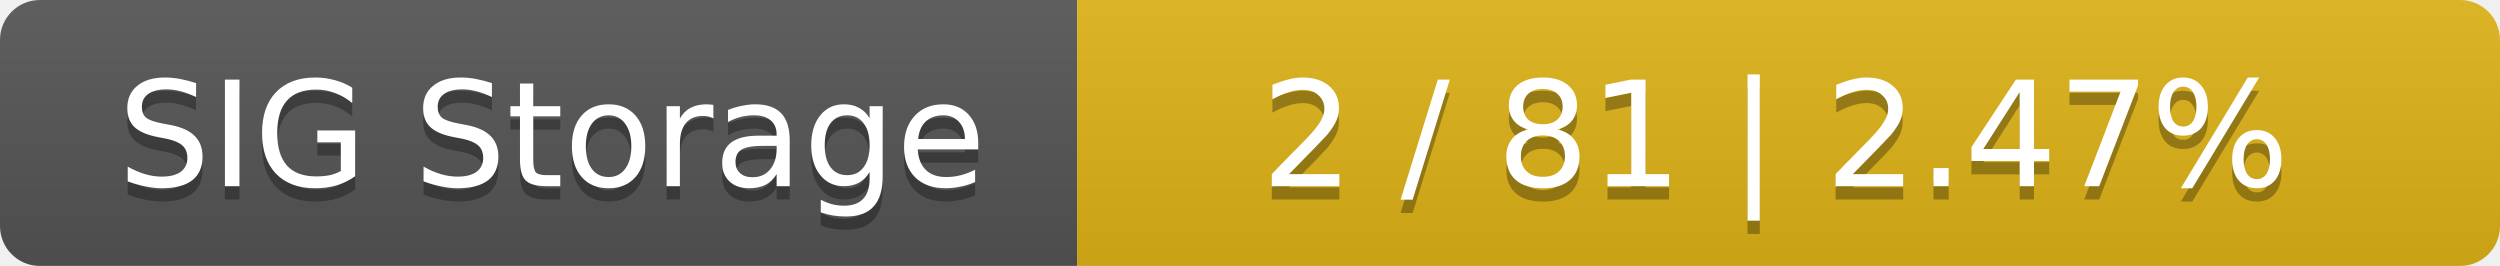
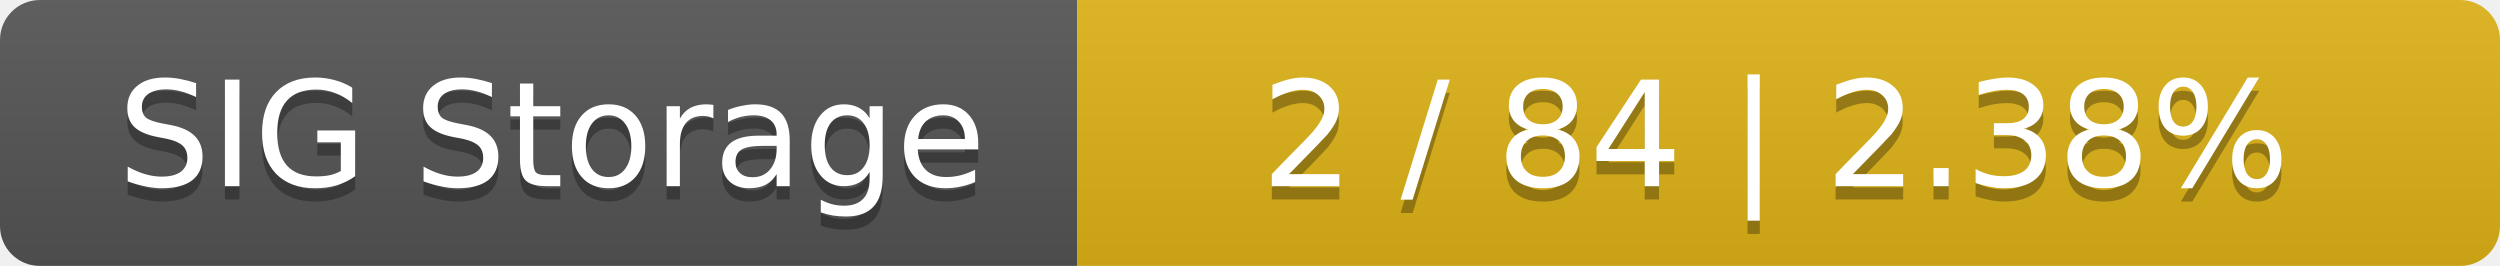
<svg xmlns="http://www.w3.org/2000/svg" width="188" height="20">
  <linearGradient id="smooth" x2="0" y2="100%">
    <stop offset="0" stop-color="#bbb" stop-opacity=".1" />
    <stop offset="1" stop-opacity=".1" />
  </linearGradient>
  <mask id="round">
    <rect width="188" height="20" rx="3" fill="#fff" />
  </mask>
  <g mask="url(#round)">
    <rect width="81" height="20" fill="#555" />
    <rect x="81" width="107" height="20" fill="#dfb317" />
    <rect width="188" height="20" fill="url(#smooth)" />
  </g>
  <g fill="#fff" text-anchor="middle" font-family="DejaVu Sans,Verdana,Geneva,sans-serif" font-size="11">
    <text x="41.5" y="15" fill="#010101" fill-opacity=".3">SIG Storage</text>
    <text x="41.5" y="14">SIG Storage</text>
-     <text x="133.5" y="15" fill="#010101" fill-opacity=".3">2 / 81    |    2.47%</text>
-     <text x="133.5" y="14">2 / 81    |    2.47%</text>
+     <text x="133.5" y="15" fill="#010101" fill-opacity=".3">2 / 84    |    2.38%</text>
+     <text x="133.5" y="14">2 / 84    |    2.38%</text>
  </g>
</svg>
